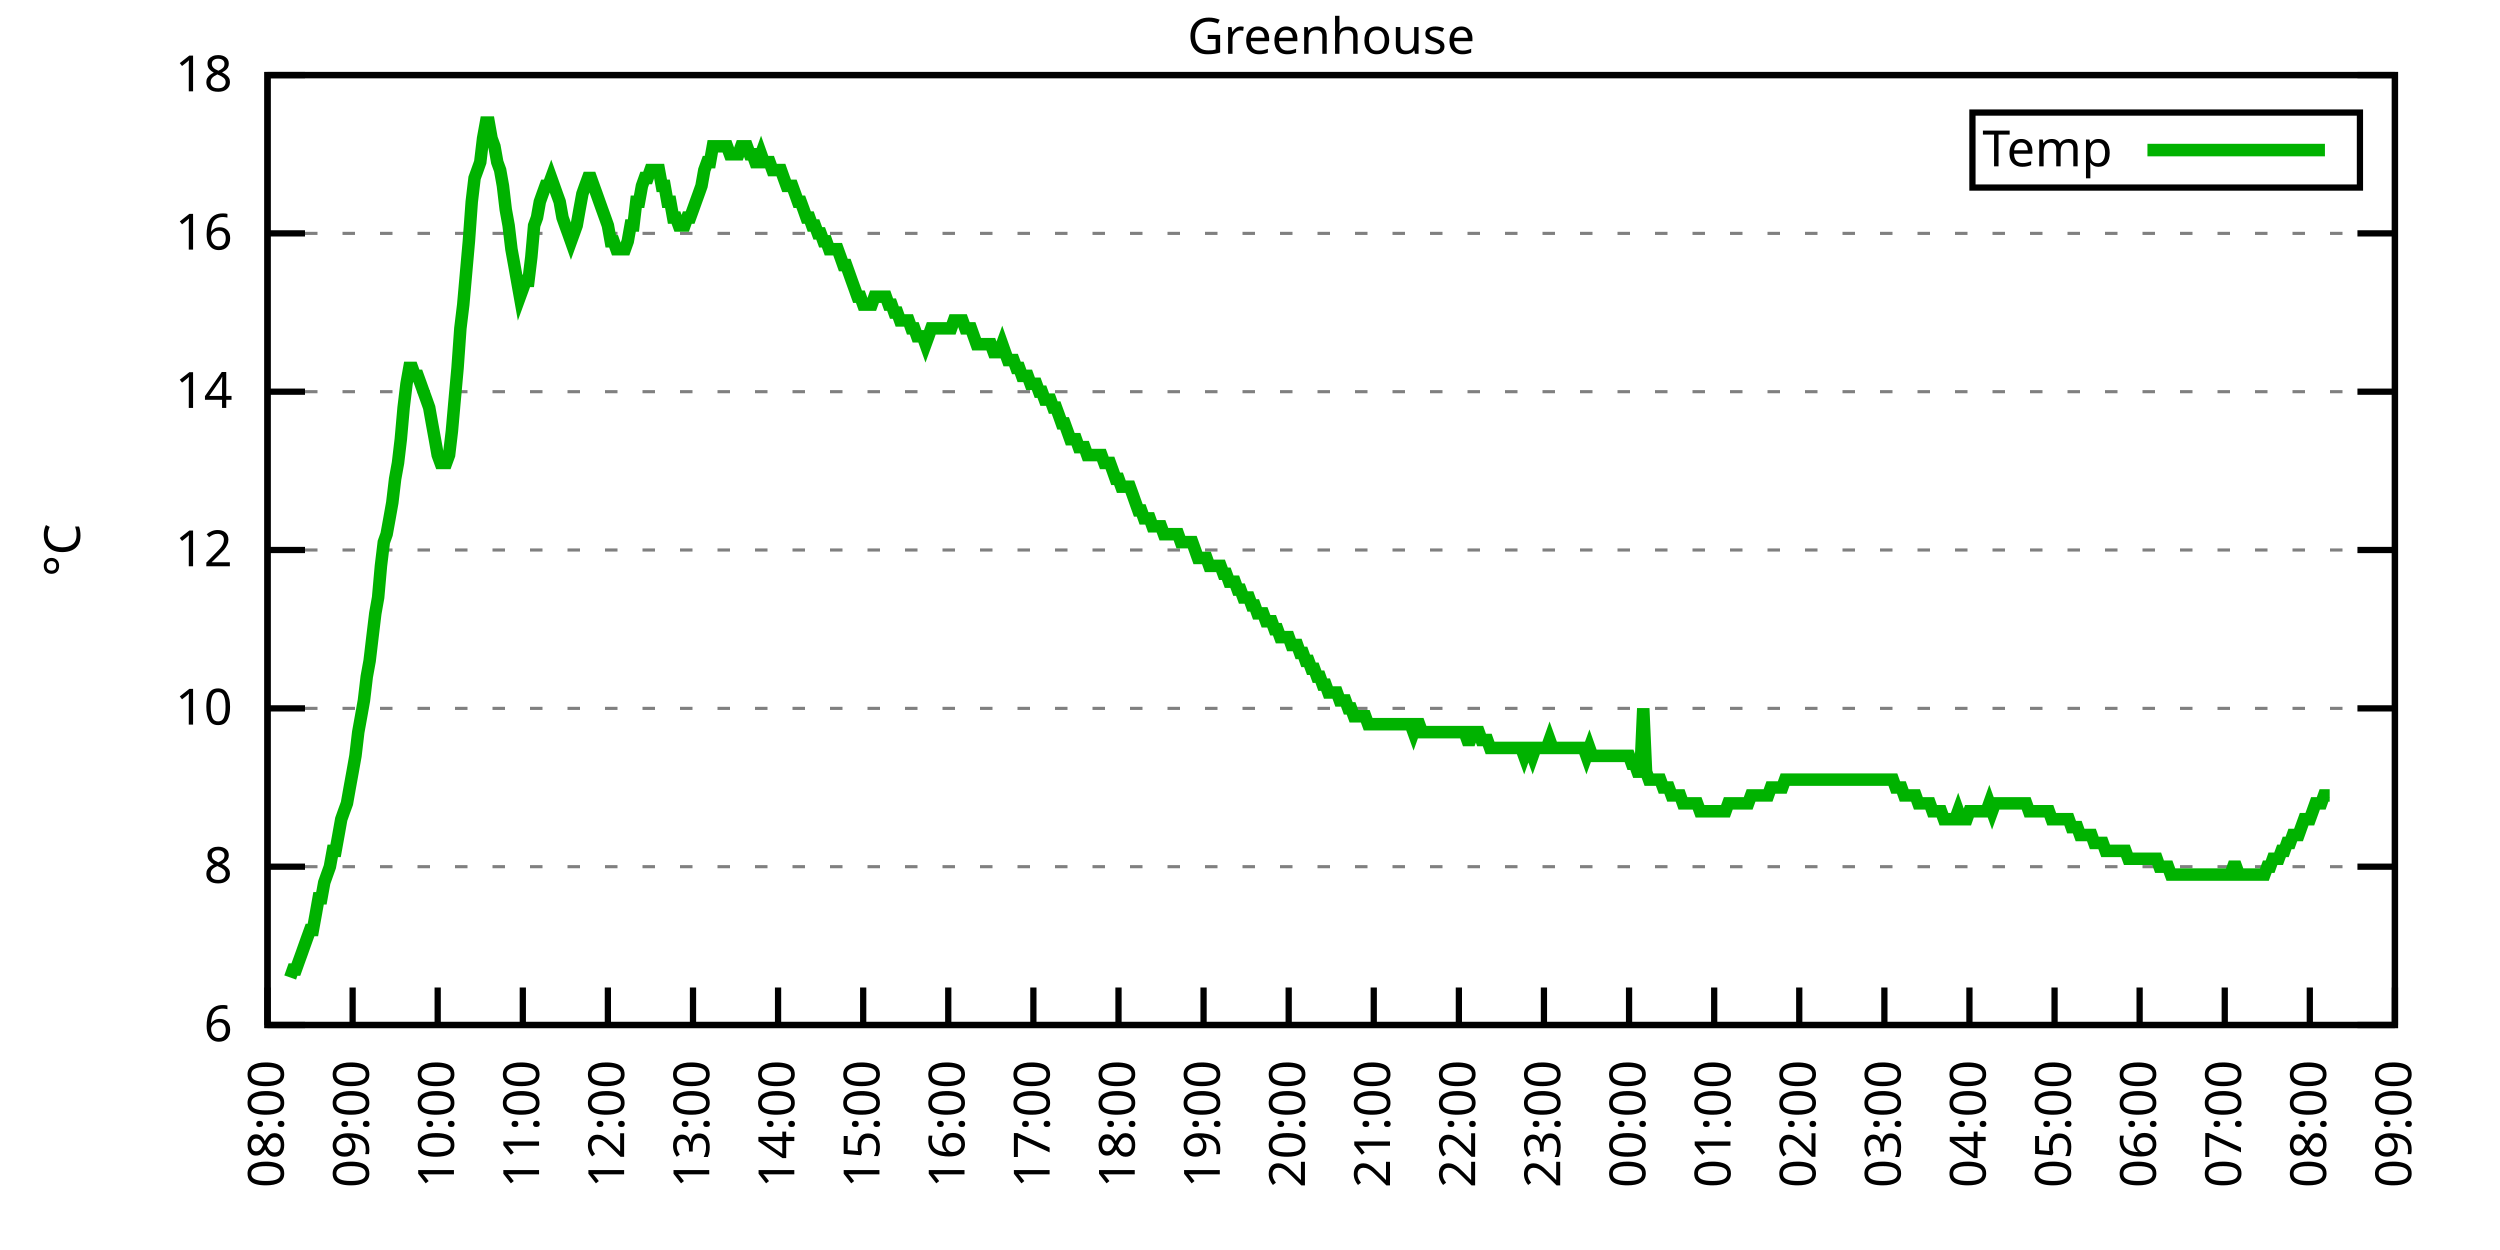
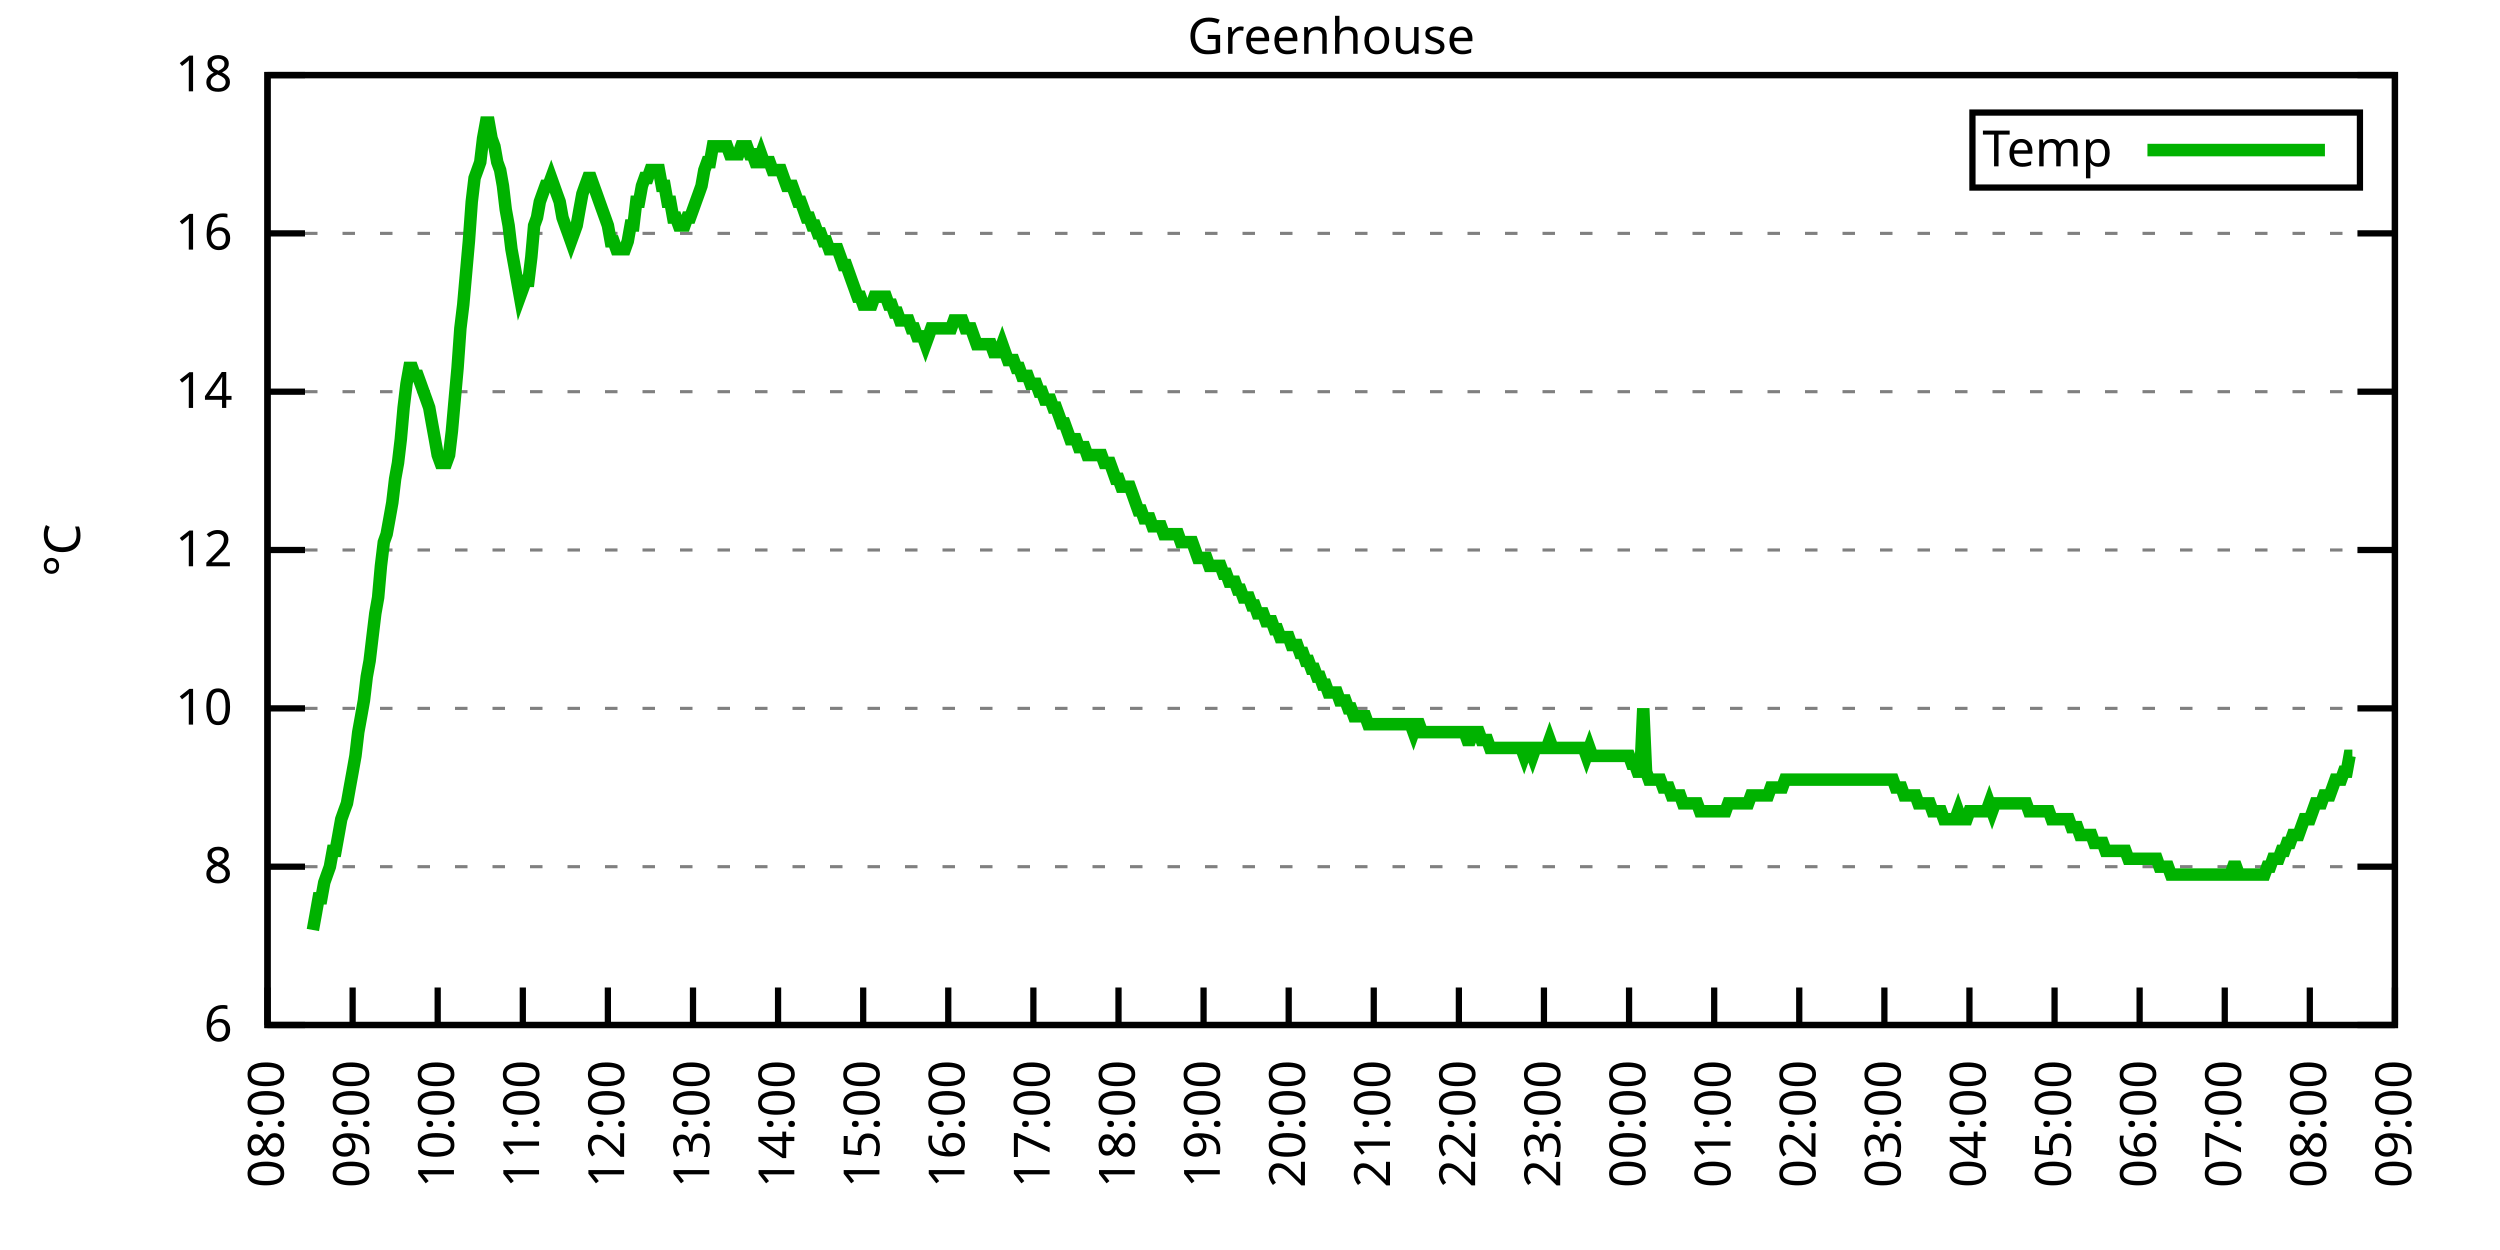
<svg xmlns="http://www.w3.org/2000/svg" xmlns:xlink="http://www.w3.org/1999/xlink" width="400" height="200" viewBox="0 0 400 200">
  <g id="gnuplot_canvas">
    <rect x="0" y="0" width="400" height="200" fill="none" />
    <defs>
      <circle id="gpDot" r="0.5" stroke-width="0.5" stroke="currentColor" />
      <path id="gpPt0" stroke-width="0.333" stroke="currentColor" d="M-1,0 h2 M0,-1 v2" />
      <path id="gpPt1" stroke-width="0.333" stroke="currentColor" d="M-1,-1 L1,1 M1,-1 L-1,1" />
      <path id="gpPt2" stroke-width="0.333" stroke="currentColor" d="M-1,0 L1,0 M0,-1 L0,1 M-1,-1 L1,1 M-1,1 L1,-1" />
      <rect id="gpPt3" stroke-width="0.333" stroke="currentColor" x="-1" y="-1" width="2" height="2" />
      <rect id="gpPt4" stroke-width="0.333" stroke="currentColor" fill="currentColor" x="-1" y="-1" width="2" height="2" />
      <circle id="gpPt5" stroke-width="0.333" stroke="currentColor" cx="0" cy="0" r="1" />
      <use xlink:href="#gpPt5" id="gpPt6" fill="currentColor" stroke="none" />
      <path id="gpPt7" stroke-width="0.333" stroke="currentColor" d="M0,-1.33 L-1.33,0.67 L1.33,0.67 z" />
      <use xlink:href="#gpPt7" id="gpPt8" fill="currentColor" stroke="none" />
      <use xlink:href="#gpPt7" id="gpPt9" stroke="currentColor" transform="rotate(180)" />
      <use xlink:href="#gpPt9" id="gpPt10" fill="currentColor" stroke="none" />
      <use xlink:href="#gpPt3" id="gpPt11" stroke="currentColor" transform="rotate(45)" />
      <use xlink:href="#gpPt11" id="gpPt12" fill="currentColor" stroke="none" />
      <path id="gpPt13" stroke-width="0.333" stroke="currentColor" d="M0,1.330 L1.265,0.411 L0.782,-1.067 L-0.782,-1.076 L-1.265,0.411 z" />
      <use xlink:href="#gpPt13" id="gpPt14" fill="currentColor" stroke="none" />
      <filter id="textbox" filterUnits="objectBoundingBox" x="0" y="0" height="1" width="1">
        <feFlood flood-color="white" flood-opacity="1" result="bgnd" />
        <feComposite in="SourceGraphic" in2="bgnd" operator="atop" />
      </filter>
      <filter id="greybox" filterUnits="objectBoundingBox" x="0" y="0" height="1" width="1">
        <feFlood flood-color="lightgrey" flood-opacity="1" result="grey" />
        <feComposite in="SourceGraphic" in2="grey" operator="atop" />
      </filter>
    </defs>
    <g fill="none" color="white" stroke="currentColor" stroke-width="1.00" stroke-linecap="butt" stroke-linejoin="miter">
</g>
    <g fill="none" color="black" stroke="currentColor" stroke-width="1.00" stroke-linecap="butt" stroke-linejoin="miter">
      <g stroke="none" shape-rendering="crispEdges">
        <polygon fill="rgb(255, 255, 255)" points="42.80,164.00 383.18,164.00 383.18,12.02 42.80,12.02 " />
      </g>
    </g>
    <g fill="none" color="black" stroke="currentColor" stroke-width="1.00" stroke-linecap="butt" stroke-linejoin="miter">
</g>
    <g fill="none" color="black" stroke="black" stroke-width="0.50" stroke-linecap="butt" stroke-linejoin="miter">
</g>
    <g fill="none" color="gray" stroke="currentColor" stroke-width="0.50" stroke-linecap="butt" stroke-linejoin="miter">
      <path stroke="gray" stroke-dasharray="2,4" class="gridline" d="M42.80,164.00 L383.19,164.00  " />
    </g>
    <g fill="none" color="gray" stroke="gray" stroke-width="1.00" stroke-linecap="butt" stroke-linejoin="miter">
</g>
    <g fill="none" color="black" stroke="currentColor" stroke-width="1.00" stroke-linecap="butt" stroke-linejoin="miter">
      <path stroke="black" d="M42.80,164.00 L48.80,164.00 M383.19,164.00 L377.19,164.00  " />
      <g transform="translate(37.20,166.60)" stroke="none" fill="black" font-family="Sans" font-size="8.00" text-anchor="end">
        <text>
          <tspan font-family="Sans"> 6</tspan>
        </text>
      </g>
    </g>
    <g fill="none" color="black" stroke="currentColor" stroke-width="1.00" stroke-linecap="butt" stroke-linejoin="miter">
</g>
    <g fill="none" color="black" stroke="black" stroke-width="0.50" stroke-linecap="butt" stroke-linejoin="miter">
</g>
    <g fill="none" color="gray" stroke="currentColor" stroke-width="0.50" stroke-linecap="butt" stroke-linejoin="miter">
      <path stroke="gray" stroke-dasharray="2,4" class="gridline" d="M42.80,138.67 L383.19,138.67  " />
    </g>
    <g fill="none" color="gray" stroke="gray" stroke-width="1.00" stroke-linecap="butt" stroke-linejoin="miter">
</g>
    <g fill="none" color="black" stroke="currentColor" stroke-width="1.00" stroke-linecap="butt" stroke-linejoin="miter">
      <path stroke="black" d="M42.80,138.67 L48.80,138.67 M383.19,138.67 L377.19,138.67  " />
      <g transform="translate(37.20,141.27)" stroke="none" fill="black" font-family="Sans" font-size="8.00" text-anchor="end">
        <text>
          <tspan font-family="Sans"> 8</tspan>
        </text>
      </g>
    </g>
    <g fill="none" color="black" stroke="currentColor" stroke-width="1.00" stroke-linecap="butt" stroke-linejoin="miter">
</g>
    <g fill="none" color="black" stroke="black" stroke-width="0.50" stroke-linecap="butt" stroke-linejoin="miter">
</g>
    <g fill="none" color="gray" stroke="currentColor" stroke-width="0.50" stroke-linecap="butt" stroke-linejoin="miter">
      <path stroke="gray" stroke-dasharray="2,4" class="gridline" d="M42.80,113.34 L383.19,113.34  " />
    </g>
    <g fill="none" color="gray" stroke="gray" stroke-width="1.00" stroke-linecap="butt" stroke-linejoin="miter">
</g>
    <g fill="none" color="black" stroke="currentColor" stroke-width="1.00" stroke-linecap="butt" stroke-linejoin="miter">
      <path stroke="black" d="M42.80,113.34 L48.80,113.34 M383.19,113.34 L377.19,113.34  " />
      <g transform="translate(37.20,115.94)" stroke="none" fill="black" font-family="Sans" font-size="8.00" text-anchor="end">
        <text>
          <tspan font-family="Sans"> 10</tspan>
        </text>
      </g>
    </g>
    <g fill="none" color="black" stroke="currentColor" stroke-width="1.00" stroke-linecap="butt" stroke-linejoin="miter">
</g>
    <g fill="none" color="black" stroke="black" stroke-width="0.50" stroke-linecap="butt" stroke-linejoin="miter">
</g>
    <g fill="none" color="gray" stroke="currentColor" stroke-width="0.50" stroke-linecap="butt" stroke-linejoin="miter">
      <path stroke="gray" stroke-dasharray="2,4" class="gridline" d="M42.80,88.00 L383.19,88.00  " />
    </g>
    <g fill="none" color="gray" stroke="gray" stroke-width="1.00" stroke-linecap="butt" stroke-linejoin="miter">
</g>
    <g fill="none" color="black" stroke="currentColor" stroke-width="1.00" stroke-linecap="butt" stroke-linejoin="miter">
      <path stroke="black" d="M42.80,88.00 L48.80,88.00 M383.19,88.00 L377.19,88.00  " />
      <g transform="translate(37.20,90.60)" stroke="none" fill="black" font-family="Sans" font-size="8.00" text-anchor="end">
        <text>
          <tspan font-family="Sans"> 12</tspan>
        </text>
      </g>
    </g>
    <g fill="none" color="black" stroke="currentColor" stroke-width="1.00" stroke-linecap="butt" stroke-linejoin="miter">
</g>
    <g fill="none" color="black" stroke="black" stroke-width="0.50" stroke-linecap="butt" stroke-linejoin="miter">
</g>
    <g fill="none" color="gray" stroke="currentColor" stroke-width="0.50" stroke-linecap="butt" stroke-linejoin="miter">
      <path stroke="gray" stroke-dasharray="2,4" class="gridline" d="M42.80,62.67 L383.19,62.67  " />
    </g>
    <g fill="none" color="gray" stroke="gray" stroke-width="1.00" stroke-linecap="butt" stroke-linejoin="miter">
</g>
    <g fill="none" color="black" stroke="currentColor" stroke-width="1.00" stroke-linecap="butt" stroke-linejoin="miter">
      <path stroke="black" d="M42.80,62.67 L48.80,62.67 M383.19,62.67 L377.19,62.67  " />
      <g transform="translate(37.20,65.27)" stroke="none" fill="black" font-family="Sans" font-size="8.00" text-anchor="end">
        <text>
          <tspan font-family="Sans"> 14</tspan>
        </text>
      </g>
    </g>
    <g fill="none" color="black" stroke="currentColor" stroke-width="1.00" stroke-linecap="butt" stroke-linejoin="miter">
</g>
    <g fill="none" color="black" stroke="black" stroke-width="0.50" stroke-linecap="butt" stroke-linejoin="miter">
</g>
    <g fill="none" color="gray" stroke="currentColor" stroke-width="0.50" stroke-linecap="butt" stroke-linejoin="miter">
      <path stroke="gray" stroke-dasharray="2,4" class="gridline" d="M42.80,37.34 L383.19,37.34  " />
    </g>
    <g fill="none" color="gray" stroke="gray" stroke-width="1.00" stroke-linecap="butt" stroke-linejoin="miter">
</g>
    <g fill="none" color="black" stroke="currentColor" stroke-width="1.00" stroke-linecap="butt" stroke-linejoin="miter">
      <path stroke="black" d="M42.80,37.34 L48.80,37.34 M383.19,37.34 L377.19,37.34  " />
      <g transform="translate(37.20,39.94)" stroke="none" fill="black" font-family="Sans" font-size="8.00" text-anchor="end">
        <text>
          <tspan font-family="Sans"> 16</tspan>
        </text>
      </g>
    </g>
    <g fill="none" color="black" stroke="currentColor" stroke-width="1.00" stroke-linecap="butt" stroke-linejoin="miter">
</g>
    <g fill="none" color="black" stroke="black" stroke-width="0.50" stroke-linecap="butt" stroke-linejoin="miter">
</g>
    <g fill="none" color="gray" stroke="currentColor" stroke-width="0.50" stroke-linecap="butt" stroke-linejoin="miter">
      <path stroke="gray" stroke-dasharray="2,4" class="gridline" d="M42.80,12.01 L383.19,12.01  " />
    </g>
    <g fill="none" color="gray" stroke="gray" stroke-width="1.00" stroke-linecap="butt" stroke-linejoin="miter">
</g>
    <g fill="none" color="black" stroke="currentColor" stroke-width="1.00" stroke-linecap="butt" stroke-linejoin="miter">
      <path stroke="black" d="M42.80,12.01 L48.80,12.01 M383.19,12.01 L377.19,12.01  " />
      <g transform="translate(37.20,14.61)" stroke="none" fill="black" font-family="Sans" font-size="8.00" text-anchor="end">
        <text>
          <tspan font-family="Sans"> 18</tspan>
        </text>
      </g>
    </g>
    <g fill="none" color="black" stroke="currentColor" stroke-width="1.00" stroke-linecap="butt" stroke-linejoin="miter">
      <path stroke="black" d="M42.80,164.00 L42.80,158.00  " />
      <g transform="translate(45.40,169.60) rotate(270.00)" stroke="none" fill="black" font-family="Sans" font-size="8.00" text-anchor="end">
        <text>
          <tspan font-family="Sans">08:00</tspan>
        </text>
      </g>
    </g>
    <g fill="none" color="black" stroke="currentColor" stroke-width="1.00" stroke-linecap="butt" stroke-linejoin="miter">
      <path stroke="black" d="M56.42,164.00 L56.42,158.00  " />
      <g transform="translate(59.02,169.60) rotate(270.00)" stroke="none" fill="black" font-family="Sans" font-size="8.00" text-anchor="end">
        <text>
          <tspan font-family="Sans">09:00</tspan>
        </text>
      </g>
    </g>
    <g fill="none" color="black" stroke="currentColor" stroke-width="1.00" stroke-linecap="butt" stroke-linejoin="miter">
      <path stroke="black" d="M70.03,164.00 L70.03,158.00  " />
      <g transform="translate(72.63,169.60) rotate(270.00)" stroke="none" fill="black" font-family="Sans" font-size="8.00" text-anchor="end">
        <text>
          <tspan font-family="Sans">10:00</tspan>
        </text>
      </g>
    </g>
    <g fill="none" color="black" stroke="currentColor" stroke-width="1.00" stroke-linecap="butt" stroke-linejoin="miter">
      <path stroke="black" d="M83.65,164.00 L83.65,158.00  " />
      <g transform="translate(86.25,169.60) rotate(270.00)" stroke="none" fill="black" font-family="Sans" font-size="8.00" text-anchor="end">
        <text>
          <tspan font-family="Sans">11:00</tspan>
        </text>
      </g>
    </g>
    <g fill="none" color="black" stroke="currentColor" stroke-width="1.00" stroke-linecap="butt" stroke-linejoin="miter">
      <path stroke="black" d="M97.26,164.00 L97.26,158.00  " />
      <g transform="translate(99.86,169.60) rotate(270.00)" stroke="none" fill="black" font-family="Sans" font-size="8.00" text-anchor="end">
        <text>
          <tspan font-family="Sans">12:00</tspan>
        </text>
      </g>
    </g>
    <g fill="none" color="black" stroke="currentColor" stroke-width="1.00" stroke-linecap="butt" stroke-linejoin="miter">
      <path stroke="black" d="M110.88,164.00 L110.88,158.00  " />
      <g transform="translate(113.48,169.60) rotate(270.00)" stroke="none" fill="black" font-family="Sans" font-size="8.00" text-anchor="end">
        <text>
          <tspan font-family="Sans">13:00</tspan>
        </text>
      </g>
    </g>
    <g fill="none" color="black" stroke="currentColor" stroke-width="1.00" stroke-linecap="butt" stroke-linejoin="miter">
      <path stroke="black" d="M124.49,164.00 L124.49,158.00  " />
      <g transform="translate(127.09,169.60) rotate(270.00)" stroke="none" fill="black" font-family="Sans" font-size="8.00" text-anchor="end">
        <text>
          <tspan font-family="Sans">14:00</tspan>
        </text>
      </g>
    </g>
    <g fill="none" color="black" stroke="currentColor" stroke-width="1.00" stroke-linecap="butt" stroke-linejoin="miter">
      <path stroke="black" d="M138.11,164.00 L138.11,158.00  " />
      <g transform="translate(140.71,169.60) rotate(270.00)" stroke="none" fill="black" font-family="Sans" font-size="8.00" text-anchor="end">
        <text>
          <tspan font-family="Sans">15:00</tspan>
        </text>
      </g>
    </g>
    <g fill="none" color="black" stroke="currentColor" stroke-width="1.00" stroke-linecap="butt" stroke-linejoin="miter">
      <path stroke="black" d="M151.72,164.00 L151.72,158.00  " />
      <g transform="translate(154.32,169.60) rotate(270.00)" stroke="none" fill="black" font-family="Sans" font-size="8.00" text-anchor="end">
        <text>
          <tspan font-family="Sans">16:00</tspan>
        </text>
      </g>
    </g>
    <g fill="none" color="black" stroke="currentColor" stroke-width="1.00" stroke-linecap="butt" stroke-linejoin="miter">
      <path stroke="black" d="M165.34,164.00 L165.34,158.00  " />
      <g transform="translate(167.94,169.60) rotate(270.00)" stroke="none" fill="black" font-family="Sans" font-size="8.00" text-anchor="end">
        <text>
          <tspan font-family="Sans">17:00</tspan>
        </text>
      </g>
    </g>
    <g fill="none" color="black" stroke="currentColor" stroke-width="1.00" stroke-linecap="butt" stroke-linejoin="miter">
      <path stroke="black" d="M178.96,164.00 L178.96,158.00  " />
      <g transform="translate(181.56,169.60) rotate(270.00)" stroke="none" fill="black" font-family="Sans" font-size="8.00" text-anchor="end">
        <text>
          <tspan font-family="Sans">18:00</tspan>
        </text>
      </g>
    </g>
    <g fill="none" color="black" stroke="currentColor" stroke-width="1.00" stroke-linecap="butt" stroke-linejoin="miter">
      <path stroke="black" d="M192.57,164.00 L192.57,158.00  " />
      <g transform="translate(195.17,169.60) rotate(270.00)" stroke="none" fill="black" font-family="Sans" font-size="8.00" text-anchor="end">
        <text>
          <tspan font-family="Sans">19:00</tspan>
        </text>
      </g>
    </g>
    <g fill="none" color="black" stroke="currentColor" stroke-width="1.00" stroke-linecap="butt" stroke-linejoin="miter">
      <path stroke="black" d="M206.19,164.00 L206.19,158.00  " />
      <g transform="translate(208.79,169.60) rotate(270.00)" stroke="none" fill="black" font-family="Sans" font-size="8.00" text-anchor="end">
        <text>
          <tspan font-family="Sans">20:00</tspan>
        </text>
      </g>
    </g>
    <g fill="none" color="black" stroke="currentColor" stroke-width="1.00" stroke-linecap="butt" stroke-linejoin="miter">
      <path stroke="black" d="M219.80,164.00 L219.80,158.00  " />
      <g transform="translate(222.40,169.60) rotate(270.00)" stroke="none" fill="black" font-family="Sans" font-size="8.00" text-anchor="end">
        <text>
          <tspan font-family="Sans">21:00</tspan>
        </text>
      </g>
    </g>
    <g fill="none" color="black" stroke="currentColor" stroke-width="1.00" stroke-linecap="butt" stroke-linejoin="miter">
      <path stroke="black" d="M233.42,164.00 L233.42,158.00  " />
      <g transform="translate(236.02,169.60) rotate(270.00)" stroke="none" fill="black" font-family="Sans" font-size="8.00" text-anchor="end">
        <text>
          <tspan font-family="Sans">22:00</tspan>
        </text>
      </g>
    </g>
    <g fill="none" color="black" stroke="currentColor" stroke-width="1.00" stroke-linecap="butt" stroke-linejoin="miter">
      <path stroke="black" d="M247.03,164.00 L247.03,158.00  " />
      <g transform="translate(249.63,169.60) rotate(270.00)" stroke="none" fill="black" font-family="Sans" font-size="8.00" text-anchor="end">
        <text>
          <tspan font-family="Sans">23:00</tspan>
        </text>
      </g>
    </g>
    <g fill="none" color="black" stroke="currentColor" stroke-width="1.00" stroke-linecap="butt" stroke-linejoin="miter">
      <path stroke="black" d="M260.65,164.00 L260.65,158.00  " />
      <g transform="translate(263.25,169.60) rotate(270.00)" stroke="none" fill="black" font-family="Sans" font-size="8.00" text-anchor="end">
        <text>
          <tspan font-family="Sans">00:00</tspan>
        </text>
      </g>
    </g>
    <g fill="none" color="black" stroke="currentColor" stroke-width="1.00" stroke-linecap="butt" stroke-linejoin="miter">
      <path stroke="black" d="M274.27,164.00 L274.27,158.00  " />
      <g transform="translate(276.87,169.60) rotate(270.00)" stroke="none" fill="black" font-family="Sans" font-size="8.00" text-anchor="end">
        <text>
          <tspan font-family="Sans">01:00</tspan>
        </text>
      </g>
    </g>
    <g fill="none" color="black" stroke="currentColor" stroke-width="1.00" stroke-linecap="butt" stroke-linejoin="miter">
      <path stroke="black" d="M287.88,164.00 L287.88,158.00  " />
      <g transform="translate(290.48,169.60) rotate(270.00)" stroke="none" fill="black" font-family="Sans" font-size="8.00" text-anchor="end">
        <text>
          <tspan font-family="Sans">02:00</tspan>
        </text>
      </g>
    </g>
    <g fill="none" color="black" stroke="currentColor" stroke-width="1.00" stroke-linecap="butt" stroke-linejoin="miter">
      <path stroke="black" d="M301.50,164.00 L301.50,158.00  " />
      <g transform="translate(304.10,169.60) rotate(270.00)" stroke="none" fill="black" font-family="Sans" font-size="8.00" text-anchor="end">
        <text>
          <tspan font-family="Sans">03:00</tspan>
        </text>
      </g>
    </g>
    <g fill="none" color="black" stroke="currentColor" stroke-width="1.00" stroke-linecap="butt" stroke-linejoin="miter">
      <path stroke="black" d="M315.11,164.00 L315.11,158.00  " />
      <g transform="translate(317.71,169.60) rotate(270.00)" stroke="none" fill="black" font-family="Sans" font-size="8.00" text-anchor="end">
        <text>
          <tspan font-family="Sans">04:00</tspan>
        </text>
      </g>
    </g>
    <g fill="none" color="black" stroke="currentColor" stroke-width="1.00" stroke-linecap="butt" stroke-linejoin="miter">
      <path stroke="black" d="M328.73,164.00 L328.73,158.00  " />
      <g transform="translate(331.33,169.60) rotate(270.00)" stroke="none" fill="black" font-family="Sans" font-size="8.00" text-anchor="end">
        <text>
          <tspan font-family="Sans">05:00</tspan>
        </text>
      </g>
    </g>
    <g fill="none" color="black" stroke="currentColor" stroke-width="1.00" stroke-linecap="butt" stroke-linejoin="miter">
      <path stroke="black" d="M342.34,164.00 L342.34,158.00  " />
      <g transform="translate(344.94,169.60) rotate(270.00)" stroke="none" fill="black" font-family="Sans" font-size="8.00" text-anchor="end">
        <text>
          <tspan font-family="Sans">06:00</tspan>
        </text>
      </g>
    </g>
    <g fill="none" color="black" stroke="currentColor" stroke-width="1.00" stroke-linecap="butt" stroke-linejoin="miter">
      <path stroke="black" d="M355.96,164.00 L355.96,158.00  " />
      <g transform="translate(358.56,169.60) rotate(270.00)" stroke="none" fill="black" font-family="Sans" font-size="8.00" text-anchor="end">
        <text>
          <tspan font-family="Sans">07:00</tspan>
        </text>
      </g>
    </g>
    <g fill="none" color="black" stroke="currentColor" stroke-width="1.00" stroke-linecap="butt" stroke-linejoin="miter">
      <path stroke="black" d="M369.57,164.00 L369.57,158.00  " />
      <g transform="translate(372.17,169.60) rotate(270.00)" stroke="none" fill="black" font-family="Sans" font-size="8.00" text-anchor="end">
        <text>
          <tspan font-family="Sans">08:00</tspan>
        </text>
      </g>
    </g>
    <g fill="none" color="black" stroke="currentColor" stroke-width="1.00" stroke-linecap="butt" stroke-linejoin="miter">
      <path stroke="black" d="M383.19,164.00 L383.19,158.00  " />
      <g transform="translate(385.79,169.60) rotate(270.00)" stroke="none" fill="black" font-family="Sans" font-size="8.00" text-anchor="end">
        <text>
          <tspan font-family="Sans">09:00</tspan>
        </text>
      </g>
    </g>
    <g fill="none" color="black" stroke="currentColor" stroke-width="1.00" stroke-linecap="butt" stroke-linejoin="miter">
</g>
    <g fill="none" color="black" stroke="currentColor" stroke-width="1.00" stroke-linecap="butt" stroke-linejoin="miter">
      <path stroke="black" d="M42.80,12.01 L42.80,164.00 L383.19,164.00 L383.19,12.01 L42.80,12.01 Z  " />
    </g>
    <g fill="none" color="black" stroke="currentColor" stroke-width="1.00" stroke-linecap="butt" stroke-linejoin="miter">
</g>
    <g fill="none" color="black" stroke="currentColor" stroke-width="1.00" stroke-linecap="butt" stroke-linejoin="miter">
      <path stroke="black" d="M315.59,30.01 L315.59,18.01 L377.59,18.01 L377.59,30.01 L315.59,30.01 Z  " />
    </g>
    <g id="Greenhouse_plot_1">
      <g fill="none" color="white" stroke="black" stroke-width="2.00" stroke-linecap="butt" stroke-linejoin="miter">
</g>
      <g fill="none" color="black" stroke="currentColor" stroke-width="2.00" stroke-linecap="butt" stroke-linejoin="miter">
        <g transform="translate(337.99,26.61)" stroke="none" fill="black" font-family="Sans" font-size="8.00" text-anchor="end">
          <text>
            <tspan font-family="Sans">Temp</tspan>
          </text>
        </g>
      </g>
      <g fill="none" color="black" stroke="currentColor" stroke-width="2.00" stroke-linecap="butt" stroke-linejoin="miter">
-         <path stroke="rgb(  0, 178,   0)" d="M343.59,24.01 L371.99,24.01 M46.43,156.40 L46.88,155.13 L47.34,155.13 L47.79,153.87 L48.25,152.60 L48.70,151.33   L49.15,150.07 L49.61,148.80 L50.06,148.80 L50.52,146.27 L50.97,143.73 L51.42,143.73 L51.88,141.20 L52.33,139.93   L52.78,138.67 L53.24,136.14 L53.69,136.14 L54.15,133.60 L54.60,131.07 L55.05,129.80 L55.51,128.54 L55.96,126.00   L56.42,123.47 L56.87,120.94 L57.32,117.14 L57.78,114.60 L58.23,112.07 L58.68,108.27 L59.14,105.74 L59.59,101.94   L60.05,98.14 L60.50,95.60 L60.95,90.54 L61.41,86.74 L61.86,85.47 L62.32,82.94 L62.77,80.41 L63.22,76.61   L63.68,74.07 L64.13,70.27 L64.58,65.21 L65.04,61.41 L65.49,58.87 L65.95,58.87 L66.40,60.14 L66.85,60.14   L67.31,61.41 L67.76,62.67 L68.22,63.94 L68.67,65.21 L69.12,67.74 L69.58,70.27 L70.03,72.81 L70.49,74.07   L70.94,74.07 L71.39,74.07 L71.85,72.81 L72.30,69.01 L72.75,63.94 L73.21,58.87 L73.66,52.54 L74.12,48.74   L74.57,43.67 L75.02,38.61 L75.48,32.28 L75.93,28.48 L76.39,27.21 L76.84,25.94 L77.29,22.14 L77.75,19.61   L78.20,19.61 L78.65,22.14 L79.11,23.41 L79.56,25.94 L80.02,27.21 L80.47,29.74 L80.92,33.54 L81.38,36.08   L81.83,39.87 L82.29,42.41 L82.74,44.94 L83.19,47.47 L83.65,46.21 L84.10,44.94 L84.55,44.94 L85.01,41.14   L85.46,36.08 L85.92,34.81 L86.37,32.28 L86.82,31.01 L87.28,29.74 L87.73,29.74 L88.19,28.48 L88.64,29.74   L89.09,31.01 L89.55,32.28 L90.00,34.81 L90.45,36.08 L90.91,37.34 L91.36,38.61 L91.82,37.34 L92.27,36.08   L92.72,33.54 L93.18,31.01 L93.63,29.74 L94.09,28.48 L94.54,28.48 L94.99,29.74 L95.45,31.01 L95.90,32.28   L96.35,33.54 L96.81,34.81 L97.26,36.08 L97.72,38.61 L98.17,38.61 L98.62,39.87 L99.08,39.87 L99.53,39.87   L99.99,39.87 L100.44,38.61 L100.89,36.08 L101.35,36.08 L101.80,32.28 L102.25,32.28 L102.71,29.74 L103.16,28.48   L103.62,28.48 L104.07,27.21 L104.52,27.21 L104.98,27.21 L105.43,27.21 L105.89,29.74 L106.34,29.74 L106.79,32.28   L107.25,32.28 L107.70,34.81 L108.15,34.81 L108.61,36.08 L109.06,36.08 L109.52,36.08 L109.97,34.81 L110.42,34.81   L110.88,33.54 L111.33,32.28 L111.79,31.01 L112.24,29.74 L112.69,27.21 L113.15,25.94 L113.60,25.94 L114.05,23.41   L114.51,23.41 L114.96,23.41 L115.42,23.41 L115.87,23.41 L116.32,23.41 L116.78,24.68 L117.23,24.68 L117.69,24.68   L118.14,24.68 L118.59,23.41 L119.05,23.41 L119.50,23.41 L119.96,24.68 L120.41,24.68 L120.86,25.94 L121.32,25.94   L121.77,24.68 L122.22,25.94 L122.68,25.94 L123.13,25.94 L123.59,27.21 L124.04,27.21 L124.49,27.21 L124.95,27.21   L125.40,28.48 L125.86,29.74 L126.31,29.74 L126.76,29.74 L127.22,31.01 L127.67,32.28 L128.12,32.28 L128.58,33.54   L129.03,34.81 L129.49,34.81 L129.94,36.08 L130.39,36.08 L130.85,37.34 L131.30,37.34 L131.76,38.61 L132.21,38.61   L132.66,39.87 L133.12,39.87 L133.57,39.87 L134.02,39.87 L134.48,41.14 L134.93,42.41 L135.39,42.41 L135.84,43.67   L136.29,44.94 L136.75,46.21 L137.20,47.47 L137.66,47.47 L138.11,48.74 L138.56,48.74 L139.02,48.74 L139.47,48.74   L139.92,47.47 L140.38,47.47 L140.83,47.47 L141.29,47.47 L141.74,47.47 L142.19,48.74 L142.65,48.74 L143.10,50.01   L143.56,50.01 L144.01,51.27 L144.46,51.27 L144.92,51.27 L145.37,51.27 L145.82,52.54 L146.28,52.54 L146.73,53.81   L147.19,53.81 L147.64,53.81 L148.09,55.07 L148.55,53.81 L149.00,52.54 L149.46,52.54 L149.91,52.54 L150.36,52.54   L150.82,52.54 L151.27,52.54 L151.72,52.54 L152.18,52.54 L152.63,51.27 L153.09,51.27 L153.54,51.27 L153.99,51.27   L154.45,52.54 L154.90,52.54 L155.36,52.54 L155.81,53.81 L156.26,55.07 L156.72,55.07 L157.17,55.07 L157.62,55.07   L158.08,55.07 L158.53,55.07 L158.99,56.34 L159.44,56.34 L159.89,56.34 L160.35,55.07 L160.80,56.34 L161.26,57.61   L161.71,57.61 L162.16,57.61 L162.62,58.87 L163.07,58.87 L163.52,60.14 L163.98,60.14 L164.43,60.14 L164.89,61.41   L165.34,61.41 L165.79,61.41 L166.25,62.67 L166.70,62.67 L167.16,63.94 L167.61,63.94 L168.06,63.94 L168.52,65.21   L168.97,65.21 L169.43,66.47 L169.88,67.74 L170.33,67.74 L170.79,69.01 L171.24,70.27 L171.69,70.27 L172.15,70.27   L172.60,71.54 L173.06,71.54 L173.51,71.54 L173.96,72.81 L174.42,72.81 L174.87,72.81 L175.33,72.81 L175.78,72.81   L176.23,72.81 L176.69,74.07 L177.14,74.07 L177.59,74.07 L178.05,75.34 L178.50,76.61 L178.96,76.61 L179.41,77.87   L179.86,77.87 L180.32,77.87 L180.77,77.87 L181.23,79.14 L181.68,80.41 L182.13,81.67 L182.59,81.67 L183.04,82.94   L183.49,82.94 L183.95,82.94 L184.40,84.21 L184.86,84.21 L185.31,84.21 L185.76,84.21 L186.22,85.47 L186.67,85.47   L187.13,85.47 L187.58,85.47 L188.03,85.47 L188.49,85.47 L188.94,86.74 L189.39,86.74 L189.85,86.74 L190.30,86.74   L190.76,86.74 L191.21,88.00 L191.66,89.27 L192.12,89.27 L192.57,89.27 L193.03,89.27 L193.48,90.54 L193.93,90.54   L194.39,90.54 L194.84,90.54 L195.29,90.54 L195.75,91.80 L196.20,91.80 L196.66,93.07 L197.11,93.07 L197.56,93.07   L198.02,94.34 L198.47,94.34 L198.93,95.60 L199.38,95.60 L199.83,95.60 L200.29,96.87 L200.74,96.87 L201.19,98.14   L201.65,98.14 L202.10,98.14 L202.56,99.40 L203.01,99.40 L203.46,99.40 L203.92,100.67 L204.37,100.67 L204.83,101.94   L205.28,101.94 L205.73,101.94 L206.19,101.94 L206.64,103.20 L207.09,103.20 L207.55,103.20 L208.00,104.47 L208.46,104.47   L208.91,105.74 L209.36,105.74 L209.82,107.00 L210.27,107.00 L210.73,108.27 L211.18,108.27 L211.63,109.54 L212.09,109.54   L212.54,110.80 L213.00,110.80 L213.45,110.80 L213.90,110.80 L214.36,112.07 L214.81,112.07 L215.26,112.07 L215.72,113.34   L216.17,113.34 L216.63,114.60 L217.08,114.60 L217.53,114.60 L217.99,114.60 L218.44,114.60 L218.90,115.87 L219.35,115.87   L219.80,115.87 L220.26,115.87 L220.71,115.87 L221.16,115.87 L221.62,115.87 L222.07,115.87 L222.53,115.87 L222.98,115.87   L223.43,115.87 L223.89,115.87 L224.34,115.87 L224.80,115.87 L225.25,115.87 L225.70,115.87 L226.16,117.14 L226.61,115.87   L227.06,115.87 L227.52,117.14 L227.97,117.14 L228.43,117.14 L228.88,117.14 L229.33,117.14 L229.79,117.14 L230.24,117.14   L230.70,117.14 L231.15,117.14 L231.60,117.14 L232.06,117.14 L232.51,117.14 L232.96,117.14 L233.42,117.14 L233.87,117.14   L234.33,117.14 L234.78,118.40 L235.23,118.40 L235.69,117.14 L236.14,117.14 L236.60,117.14 L237.05,118.40 L237.50,118.40   L237.96,118.40 L238.41,119.67 L238.86,119.67 L239.32,119.67 L239.77,119.67 L240.23,119.67 L240.68,119.67 L241.13,119.67   L241.59,119.67 L242.04,119.67 L242.50,119.67 L242.95,119.67 L243.40,119.67 L243.86,120.94 L244.31,119.67 L244.76,119.67   L245.22,120.94 L245.67,119.67 L246.13,119.67 L246.58,119.67 L247.03,119.67 L247.49,119.67 L247.94,118.40 L248.40,119.67   L248.85,119.67 L249.30,119.67 L249.76,119.67 L250.21,119.67 L250.66,119.67 L251.12,119.67 L251.57,119.67 L252.03,119.67   L252.48,119.67 L252.93,119.67 L253.39,119.67 L253.84,120.94 L254.30,119.67 L254.75,120.94 L255.20,120.94 L255.66,120.94   L256.11,120.94 L256.56,120.94 L257.02,120.94 L257.47,120.94 L257.93,120.94 L258.38,120.94 L258.83,120.94 L259.29,120.94   L259.74,120.94 L260.20,120.94 L260.65,120.94 L261.10,122.20 L261.56,122.20 L262.01,123.47 L262.47,123.47 L262.92,113.34   L263.37,123.47 L263.83,124.74 L264.28,124.74 L264.73,124.74 L265.19,124.74 L265.64,124.74 L266.10,126.00 L266.55,126.00   L267.00,126.00 L267.46,127.27 L267.91,127.27 L268.37,127.27 L268.82,127.27 L269.27,128.54 L269.73,128.54 L270.18,128.54   L270.63,128.54 L271.09,128.54 L271.54,128.54 L272.00,129.80 L272.45,129.80 L272.90,129.80 L273.36,129.80 L273.81,129.80   L274.27,129.80 L274.72,129.80 L275.17,129.80 L275.63,129.80 L276.08,129.80 L276.53,128.54 L276.99,128.54 L277.44,128.54   L277.90,128.54 L278.35,128.54 L278.80,128.54 L279.26,128.54 L279.71,128.54 L280.17,127.27 L280.62,127.27 L281.07,127.27   L281.53,127.27 L281.98,127.27 L282.43,127.27 L282.89,127.27 L283.34,126.00 L283.80,126.00 L284.25,126.00 L284.70,126.00   L285.16,126.00 L285.61,124.74 L286.07,124.74 L286.52,124.74 L286.97,124.74 L287.43,124.74 L287.88,124.74 L288.33,124.74   L288.79,124.74 L289.24,124.74 L289.70,124.74 L290.15,124.74 L290.60,124.74 L291.06,124.74 L291.51,124.74 L291.97,124.74   L292.42,124.74 L292.87,124.74 L293.33,124.74 L293.78,124.74 L294.23,124.74 L294.69,124.74 L295.14,124.74 L295.60,124.74   L296.05,124.74 L296.50,124.74 L296.96,124.74 L297.41,124.74 L297.87,124.74 L298.32,124.74 L298.77,124.74 L299.23,124.74   L299.68,124.74 L300.13,124.74 L300.59,124.74 L301.04,124.74 L301.50,124.74 L301.95,124.74 L302.40,124.74 L302.86,124.74   L303.31,126.00 L303.77,126.00 L304.22,126.00 L304.67,127.27 L305.13,127.27 L305.58,127.27 L306.03,127.27 L306.49,127.27   L306.94,128.54 L307.40,128.54 L307.85,128.54 L308.30,128.54 L308.76,128.54 L309.21,129.80 L309.67,129.80 L310.12,129.80   L310.57,129.80 L311.03,131.07 L311.48,131.07 L311.94,131.07 L312.39,131.07 L312.84,131.07 L313.30,129.80 L313.75,131.07   L314.20,131.07 L314.66,131.07 L315.11,129.80 L315.57,129.80 L316.02,129.80 L316.47,129.80 L316.93,129.80 L317.38,129.80   L317.84,129.80 L318.29,128.54 L318.74,129.80 L319.20,128.54 L319.65,128.54 L320.10,128.54 L320.56,128.54 L321.01,128.54   L321.47,128.54 L321.92,128.54 L322.37,128.54 L322.83,128.54 L323.28,128.54 L323.74,128.54 L324.19,128.54 L324.64,129.80   L325.10,129.80 L325.55,129.80 L326.00,129.80 L326.46,129.80 L326.91,129.80 L327.37,129.80 L327.82,129.80 L328.27,131.07   L328.73,131.07 L329.18,131.07 L329.64,131.07 L330.09,131.07 L330.54,131.07 L331.00,131.07 L331.45,132.34 L331.90,132.34   L332.36,132.34 L332.81,133.60 L333.27,133.60 L333.72,133.60 L334.17,133.60 L334.63,133.60 L335.08,134.87 L335.54,134.87   L335.99,134.87 L336.44,134.87 L336.90,136.14 L337.35,136.14 L337.80,136.14 L338.26,136.14 L338.71,136.14 L339.17,136.14   L339.62,136.14 L340.07,136.14 L340.53,137.40 L340.98,137.40 L341.44,137.40 L341.89,137.40 L342.34,137.40 L342.80,137.40   L343.25,137.40 L343.70,137.40 L344.16,137.40 L344.61,137.40 L345.07,137.40 L345.52,138.67 L345.97,138.67 L346.43,138.67   L346.88,138.67 L347.34,139.93 L347.79,139.93 L348.24,139.93 L348.70,139.93 L349.15,139.93 L349.60,139.93 L350.06,139.93   L350.51,139.93 L350.97,139.93 L351.42,139.93 L351.87,139.93 L352.33,139.93 L352.78,139.93 L353.24,139.93 L353.69,139.93   L354.14,139.93 L354.60,139.93 L355.05,139.93 L355.50,139.93 L355.96,139.93 L356.41,139.93 L356.87,139.93 L357.32,138.67   L357.77,138.67 L358.23,139.93 L358.68,139.93 L359.14,139.93 L359.59,139.93 L360.04,139.93 L360.50,139.93 L360.95,139.93   L361.41,139.93 L361.86,139.93 L362.31,139.93 L362.77,138.67 L363.22,138.67 L363.67,137.40 L364.13,137.40 L364.58,137.40   L365.04,136.14 L365.49,136.14 L365.94,134.87 L366.40,134.87 L366.85,133.60 L367.31,133.60 L367.76,133.60 L368.21,132.34   L368.67,131.07 L369.12,131.07 L369.57,131.07 L370.03,129.80 L370.48,128.54 L370.94,128.54 L371.39,128.54 L371.84,127.27   L372.30,127.27 L372.75,127.27  " />
+         <path stroke="rgb(  0, 178,   0)" d="M343.59,24.01 L371.99,24.01 M50.06,148.80 L50.52,146.27 L50.97,143.73 L51.42,143.73 L51.88,141.20 L52.33,139.93   L52.78,138.67 L53.24,136.14 L53.69,136.14 L54.15,133.60 L54.60,131.07 L55.05,129.80 L55.51,128.54 L55.96,126.00   L56.42,123.47 L56.87,120.94 L57.32,117.14 L57.78,114.60 L58.23,112.07 L58.68,108.27 L59.14,105.74 L59.59,101.94   L60.05,98.14 L60.50,95.60 L60.95,90.54 L61.41,86.74 L61.86,85.47 L62.32,82.94 L62.77,80.41 L63.22,76.61   L63.68,74.07 L64.13,70.27 L64.58,65.21 L65.04,61.41 L65.49,58.87 L65.95,58.87 L66.40,60.14 L66.85,60.14   L67.31,61.41 L67.76,62.67 L68.22,63.94 L68.67,65.21 L69.12,67.74 L69.58,70.27 L70.03,72.81 L70.49,74.07   L70.94,74.07 L71.39,74.07 L71.85,72.81 L72.30,69.01 L72.75,63.94 L73.21,58.87 L73.66,52.54 L74.12,48.74   L74.57,43.67 L75.02,38.61 L75.48,32.28 L75.93,28.48 L76.39,27.21 L76.84,25.94 L77.29,22.14 L77.75,19.61   L78.20,19.61 L78.65,22.14 L79.11,23.41 L79.56,25.94 L80.02,27.21 L80.47,29.74 L80.92,33.54 L81.38,36.08   L81.83,39.87 L82.29,42.41 L82.74,44.94 L83.19,47.47 L83.65,46.21 L84.10,44.94 L84.55,44.94 L85.01,41.14   L85.46,36.08 L85.92,34.81 L86.37,32.28 L86.82,31.01 L87.28,29.74 L87.73,29.74 L88.19,28.48 L88.64,29.74   L89.09,31.01 L89.55,32.28 L90.00,34.81 L90.45,36.08 L90.91,37.34 L91.36,38.61 L91.82,37.34 L92.27,36.08   L92.72,33.54 L93.18,31.01 L93.63,29.74 L94.09,28.48 L94.54,28.48 L94.99,29.74 L95.45,31.01 L95.90,32.28   L96.35,33.54 L96.81,34.81 L97.26,36.08 L97.72,38.61 L98.17,38.61 L98.62,39.87 L99.08,39.87 L99.53,39.87   L99.99,39.87 L100.44,38.61 L100.89,36.08 L101.35,36.08 L101.80,32.28 L102.25,32.28 L102.71,29.74 L103.16,28.48   L103.62,28.48 L104.07,27.21 L104.52,27.21 L104.98,27.21 L105.43,27.21 L105.89,29.74 L106.34,29.74 L106.79,32.28   L107.25,32.28 L107.70,34.81 L108.15,34.81 L108.61,36.08 L109.06,36.08 L109.52,36.08 L109.97,34.81 L110.42,34.81   L110.88,33.54 L111.33,32.28 L111.79,31.01 L112.24,29.74 L112.69,27.21 L113.15,25.94 L113.60,25.94 L114.05,23.41   L114.51,23.41 L114.96,23.41 L115.42,23.41 L115.87,23.41 L116.32,23.41 L116.78,24.68 L117.23,24.68 L117.69,24.68   L118.14,24.68 L118.59,23.41 L119.05,23.41 L119.50,23.41 L119.96,24.68 L120.41,24.68 L120.86,25.94 L121.32,25.94   L121.77,24.68 L122.22,25.94 L122.68,25.94 L123.13,25.94 L123.59,27.21 L124.04,27.21 L124.49,27.21 L124.95,27.21   L125.40,28.48 L125.86,29.74 L126.31,29.74 L126.76,29.74 L127.22,31.01 L127.67,32.28 L128.12,32.28 L128.58,33.54   L129.03,34.81 L129.49,34.81 L129.94,36.08 L130.39,36.08 L130.85,37.34 L131.30,37.34 L131.76,38.61 L132.21,38.61   L132.66,39.87 L133.12,39.87 L133.57,39.87 L134.02,39.87 L134.48,41.14 L134.93,42.41 L135.39,42.41 L135.84,43.67   L136.29,44.94 L136.75,46.21 L137.20,47.47 L137.66,47.47 L138.11,48.74 L138.56,48.74 L139.02,48.74 L139.47,48.74   L139.92,47.47 L140.38,47.47 L140.83,47.47 L141.29,47.47 L141.74,47.47 L142.19,48.74 L142.65,48.74 L143.10,50.01   L143.56,50.01 L144.01,51.27 L144.46,51.27 L144.92,51.27 L145.37,51.27 L145.82,52.54 L146.28,52.54 L146.73,53.81   L147.19,53.81 L147.64,53.81 L148.09,55.07 L148.55,53.81 L149.00,52.54 L149.46,52.54 L149.91,52.54 L150.36,52.54   L150.82,52.54 L151.27,52.54 L151.72,52.54 L152.18,52.54 L152.63,51.27 L153.09,51.27 L153.54,51.27 L153.99,51.27   L154.45,52.54 L154.90,52.54 L155.36,52.54 L155.81,53.81 L156.26,55.07 L156.72,55.07 L157.17,55.07 L157.62,55.07   L158.08,55.07 L158.53,55.07 L158.99,56.34 L159.44,56.34 L159.89,56.34 L160.35,55.07 L160.80,56.34 L161.26,57.61   L161.71,57.61 L162.16,57.61 L162.62,58.87 L163.07,58.87 L163.52,60.14 L163.98,60.14 L164.43,60.14 L164.89,61.41   L165.34,61.41 L165.79,61.41 L166.25,62.67 L166.70,62.67 L167.16,63.94 L167.61,63.94 L168.06,63.94 L168.52,65.21   L168.97,65.21 L169.43,66.47 L169.88,67.74 L170.33,67.74 L170.79,69.01 L171.24,70.27 L171.69,70.27 L172.15,70.27   L172.60,71.54 L173.06,71.54 L173.51,71.54 L173.96,72.81 L174.42,72.81 L174.87,72.81 L175.33,72.81 L175.78,72.81   L176.23,72.81 L176.69,74.07 L177.14,74.07 L177.59,74.07 L178.05,75.34 L178.50,76.61 L178.96,76.61 L179.41,77.87   L179.86,77.87 L180.32,77.87 L180.77,77.87 L181.23,79.14 L181.68,80.41 L182.13,81.67 L182.59,81.67 L183.04,82.94   L183.49,82.94 L183.95,82.94 L184.40,84.21 L184.86,84.21 L185.31,84.21 L185.76,84.21 L186.22,85.47 L186.67,85.47   L187.13,85.47 L187.58,85.47 L188.03,85.47 L188.49,85.47 L188.94,86.74 L189.39,86.74 L189.85,86.74 L190.30,86.74   L190.76,86.74 L191.21,88.00 L191.66,89.27 L192.12,89.27 L192.57,89.27 L193.03,89.27 L193.48,90.54 L193.93,90.54   L194.39,90.54 L194.84,90.54 L195.29,90.54 L195.75,91.80 L196.20,91.80 L196.66,93.07 L197.11,93.07 L197.56,93.07   L198.02,94.34 L198.47,94.34 L198.93,95.60 L199.38,95.60 L199.83,95.60 L200.29,96.87 L200.74,96.87 L201.19,98.14   L201.65,98.14 L202.10,98.14 L202.56,99.40 L203.01,99.40 L203.46,99.40 L203.92,100.67 L204.37,100.67 L204.83,101.94   L205.28,101.94 L205.73,101.94 L206.19,101.94 L206.64,103.20 L207.09,103.20 L207.55,103.20 L208.00,104.47 L208.46,104.47   L208.91,105.74 L209.36,105.74 L209.82,107.00 L210.27,107.00 L210.73,108.27 L211.18,108.27 L211.63,109.54 L212.09,109.54   L212.54,110.80 L213.00,110.80 L213.45,110.80 L213.90,110.80 L214.36,112.07 L214.81,112.07 L215.26,112.07 L215.72,113.34   L216.17,113.34 L216.63,114.60 L217.08,114.60 L217.53,114.60 L217.99,114.60 L218.44,114.60 L218.90,115.87 L219.35,115.87   L219.80,115.87 L220.26,115.87 L220.71,115.87 L221.16,115.87 L221.62,115.87 L222.07,115.87 L222.53,115.87 L222.98,115.87   L223.43,115.87 L223.89,115.87 L224.34,115.87 L224.80,115.87 L225.25,115.87 L225.70,115.87 L226.16,117.14 L226.61,115.87   L227.06,115.87 L227.52,117.14 L227.97,117.14 L228.43,117.14 L228.88,117.14 L229.33,117.14 L229.79,117.14 L230.24,117.14   L230.70,117.14 L231.15,117.14 L231.60,117.14 L232.06,117.14 L232.51,117.14 L232.96,117.14 L233.42,117.14 L233.87,117.14   L234.33,117.14 L234.78,118.40 L235.23,118.40 L235.69,117.14 L236.14,117.14 L236.60,117.14 L237.05,118.40 L237.50,118.40   L237.96,118.40 L238.41,119.67 L238.86,119.67 L239.32,119.67 L239.77,119.67 L240.23,119.67 L240.68,119.67 L241.13,119.67   L241.59,119.67 L242.04,119.67 L242.50,119.67 L242.95,119.67 L243.40,119.67 L243.86,120.94 L244.31,119.67 L244.76,119.67   L245.22,120.94 L245.67,119.67 L246.13,119.67 L246.58,119.67 L247.03,119.67 L247.49,119.67 L247.94,118.40 L248.40,119.67   L248.85,119.67 L249.30,119.67 L249.76,119.67 L250.21,119.67 L250.66,119.67 L251.12,119.67 L251.57,119.67 L252.03,119.67   L252.48,119.67 L252.93,119.67 L253.39,119.67 L253.84,120.94 L254.30,119.67 L254.75,120.94 L255.20,120.94 L255.66,120.94   L256.11,120.94 L256.56,120.94 L257.02,120.94 L257.47,120.94 L257.93,120.94 L258.38,120.94 L258.83,120.94 L259.29,120.94   L259.74,120.94 L260.20,120.94 L260.65,120.94 L261.10,122.20 L261.56,122.20 L262.01,123.47 L262.47,123.47 L262.92,113.34   L263.37,123.47 L263.83,124.74 L264.28,124.74 L264.73,124.74 L265.19,124.74 L265.64,124.74 L266.10,126.00 L266.55,126.00   L267.00,126.00 L267.46,127.27 L267.91,127.27 L268.37,127.27 L268.82,127.27 L269.27,128.54 L269.73,128.54 L270.18,128.54   L270.63,128.54 L271.09,128.54 L271.54,128.54 L272.00,129.80 L272.45,129.80 L272.90,129.80 L273.36,129.80 L273.81,129.80   L274.27,129.80 L274.72,129.80 L275.17,129.80 L275.63,129.80 L276.08,129.80 L276.53,128.54 L276.99,128.54 L277.44,128.54   L277.90,128.54 L278.35,128.54 L278.80,128.54 L279.26,128.54 L279.71,128.54 L280.17,127.27 L280.62,127.27 L281.07,127.27   L281.53,127.27 L281.98,127.27 L282.43,127.27 L282.89,127.27 L283.34,126.00 L283.80,126.00 L284.25,126.00 L284.70,126.00   L285.16,126.00 L285.61,124.74 L286.07,124.74 L286.52,124.74 L286.97,124.74 L287.43,124.74 L287.88,124.74 L288.33,124.74   L288.79,124.74 L289.24,124.74 L289.70,124.74 L290.15,124.74 L290.60,124.74 L291.06,124.74 L291.51,124.74 L291.97,124.74   L292.42,124.74 L292.87,124.74 L293.33,124.74 L293.78,124.74 L294.23,124.74 L294.69,124.74 L295.14,124.74 L295.60,124.74   L296.05,124.74 L296.50,124.74 L296.96,124.74 L297.41,124.74 L297.87,124.74 L298.32,124.74 L298.77,124.74 L299.23,124.74   L299.68,124.74 L300.13,124.74 L300.59,124.74 L301.04,124.74 L301.50,124.74 L301.95,124.74 L302.40,124.74 L302.86,124.74   L303.31,126.00 L303.77,126.00 L304.22,126.00 L304.67,127.27 L305.13,127.27 L305.58,127.27 L306.03,127.27 L306.49,127.27   L306.94,128.54 L307.40,128.54 L307.85,128.54 L308.30,128.54 L308.76,128.54 L309.21,129.80 L309.67,129.80 L310.12,129.80   L310.57,129.80 L311.03,131.07 L311.48,131.07 L311.94,131.07 L312.39,131.07 L312.84,131.07 L313.30,129.80 L313.75,131.07   L314.20,131.07 L314.66,131.07 L315.11,129.80 L315.57,129.80 L316.02,129.80 L316.47,129.80 L316.93,129.80 L317.38,129.80   L317.84,129.80 L318.29,128.54 L318.74,129.80 L319.20,128.54 L319.65,128.54 L320.10,128.54 L320.56,128.54 L321.01,128.54   L321.47,128.54 L321.92,128.54 L322.37,128.54 L322.83,128.54 L323.28,128.54 L323.74,128.54 L324.19,128.54 L324.64,129.80   L325.10,129.80 L325.55,129.80 L326.00,129.80 L326.46,129.80 L326.91,129.80 L327.37,129.80 L327.82,129.80 L328.27,131.07   L328.73,131.07 L329.18,131.07 L329.64,131.07 L330.09,131.07 L330.54,131.07 L331.00,131.07 L331.45,132.34 L331.90,132.34   L332.36,132.34 L332.81,133.60 L333.27,133.60 L333.72,133.60 L334.17,133.60 L334.63,133.60 L335.08,134.87 L335.54,134.87   L335.99,134.87 L336.44,134.87 L336.90,136.14 L337.35,136.14 L337.80,136.14 L338.26,136.14 L338.71,136.14 L339.17,136.14   L339.62,136.14 L340.07,136.14 L340.53,137.40 L340.98,137.40 L341.44,137.40 L341.89,137.40 L342.34,137.40 L342.80,137.40   L343.25,137.40 L343.70,137.40 L344.16,137.40 L344.61,137.40 L345.07,137.40 L345.52,138.67 L345.97,138.67 L346.43,138.67   L346.88,138.67 L347.34,139.93 L347.79,139.93 L348.24,139.93 L348.70,139.93 L349.15,139.93 L349.60,139.93 L350.06,139.93   L350.51,139.93 L350.97,139.93 L351.42,139.93 L351.87,139.93 L352.33,139.93 L352.78,139.93 L353.24,139.93 L353.69,139.93   L354.14,139.93 L354.60,139.93 L355.05,139.93 L355.50,139.93 L355.96,139.93 L356.41,139.93 L356.87,139.93 L357.32,138.67   L357.77,138.67 L358.23,139.93 L358.68,139.93 L359.14,139.93 L359.59,139.93 L360.04,139.93 L360.50,139.93 L360.95,139.93   L361.41,139.93 L361.86,139.93 L362.31,139.93 L362.77,138.67 L363.22,138.67 L363.67,137.40 L364.13,137.40 L364.58,137.40   L365.04,136.14 L365.49,136.14 L365.94,134.87 L366.40,134.87 L366.85,133.60 L367.31,133.60 L367.76,133.60 L368.21,132.34   L368.67,131.07 L369.12,131.07 L369.57,131.07 L370.03,129.80 L370.48,128.54 L370.94,128.54 L371.39,128.54 L371.84,127.27   L372.30,127.27 L372.75,127.27 L373.21,126.00 L373.66,124.74 L374.11,124.74 L374.57,124.74 L375.02,123.47 L375.47,123.47   L375.93,120.94 L376.38,120.94  " />
      </g>
    </g>
    <g fill="none" color="black" stroke="currentColor" stroke-width="2.00" stroke-linecap="butt" stroke-linejoin="miter">
</g>
    <g fill="none" color="black" stroke="black" stroke-width="1.00" stroke-linecap="butt" stroke-linejoin="miter">
</g>
    <g fill="none" color="black" stroke="currentColor" stroke-width="1.00" stroke-linecap="butt" stroke-linejoin="miter">
      <path stroke="black" d="M42.80,12.01 L42.80,164.00 L383.19,164.00 L383.19,12.01 L42.80,12.01 Z  " />
      <g transform="translate(12.80,88.01) rotate(270.00)" stroke="none" fill="black" font-family="Sans" font-size="8.00" text-anchor="middle">
        <text>
          <tspan font-family="Sans">°C</tspan>
        </text>
      </g>
    </g>
    <g fill="none" color="black" stroke="currentColor" stroke-width="1.00" stroke-linecap="butt" stroke-linejoin="miter">
</g>
    <g fill="none" color="black" stroke="currentColor" stroke-width="1.00" stroke-linecap="butt" stroke-linejoin="miter">
      <g transform="translate(212.99,8.61)" stroke="none" fill="black" font-family="Sans" font-size="8.00" text-anchor="middle">
        <text>
          <tspan font-family="Sans">Greenhouse</tspan>
        </text>
      </g>
    </g>
    <g fill="none" color="black" stroke="currentColor" stroke-width="1.00" stroke-linecap="butt" stroke-linejoin="miter">
</g>
  </g>
</svg>
